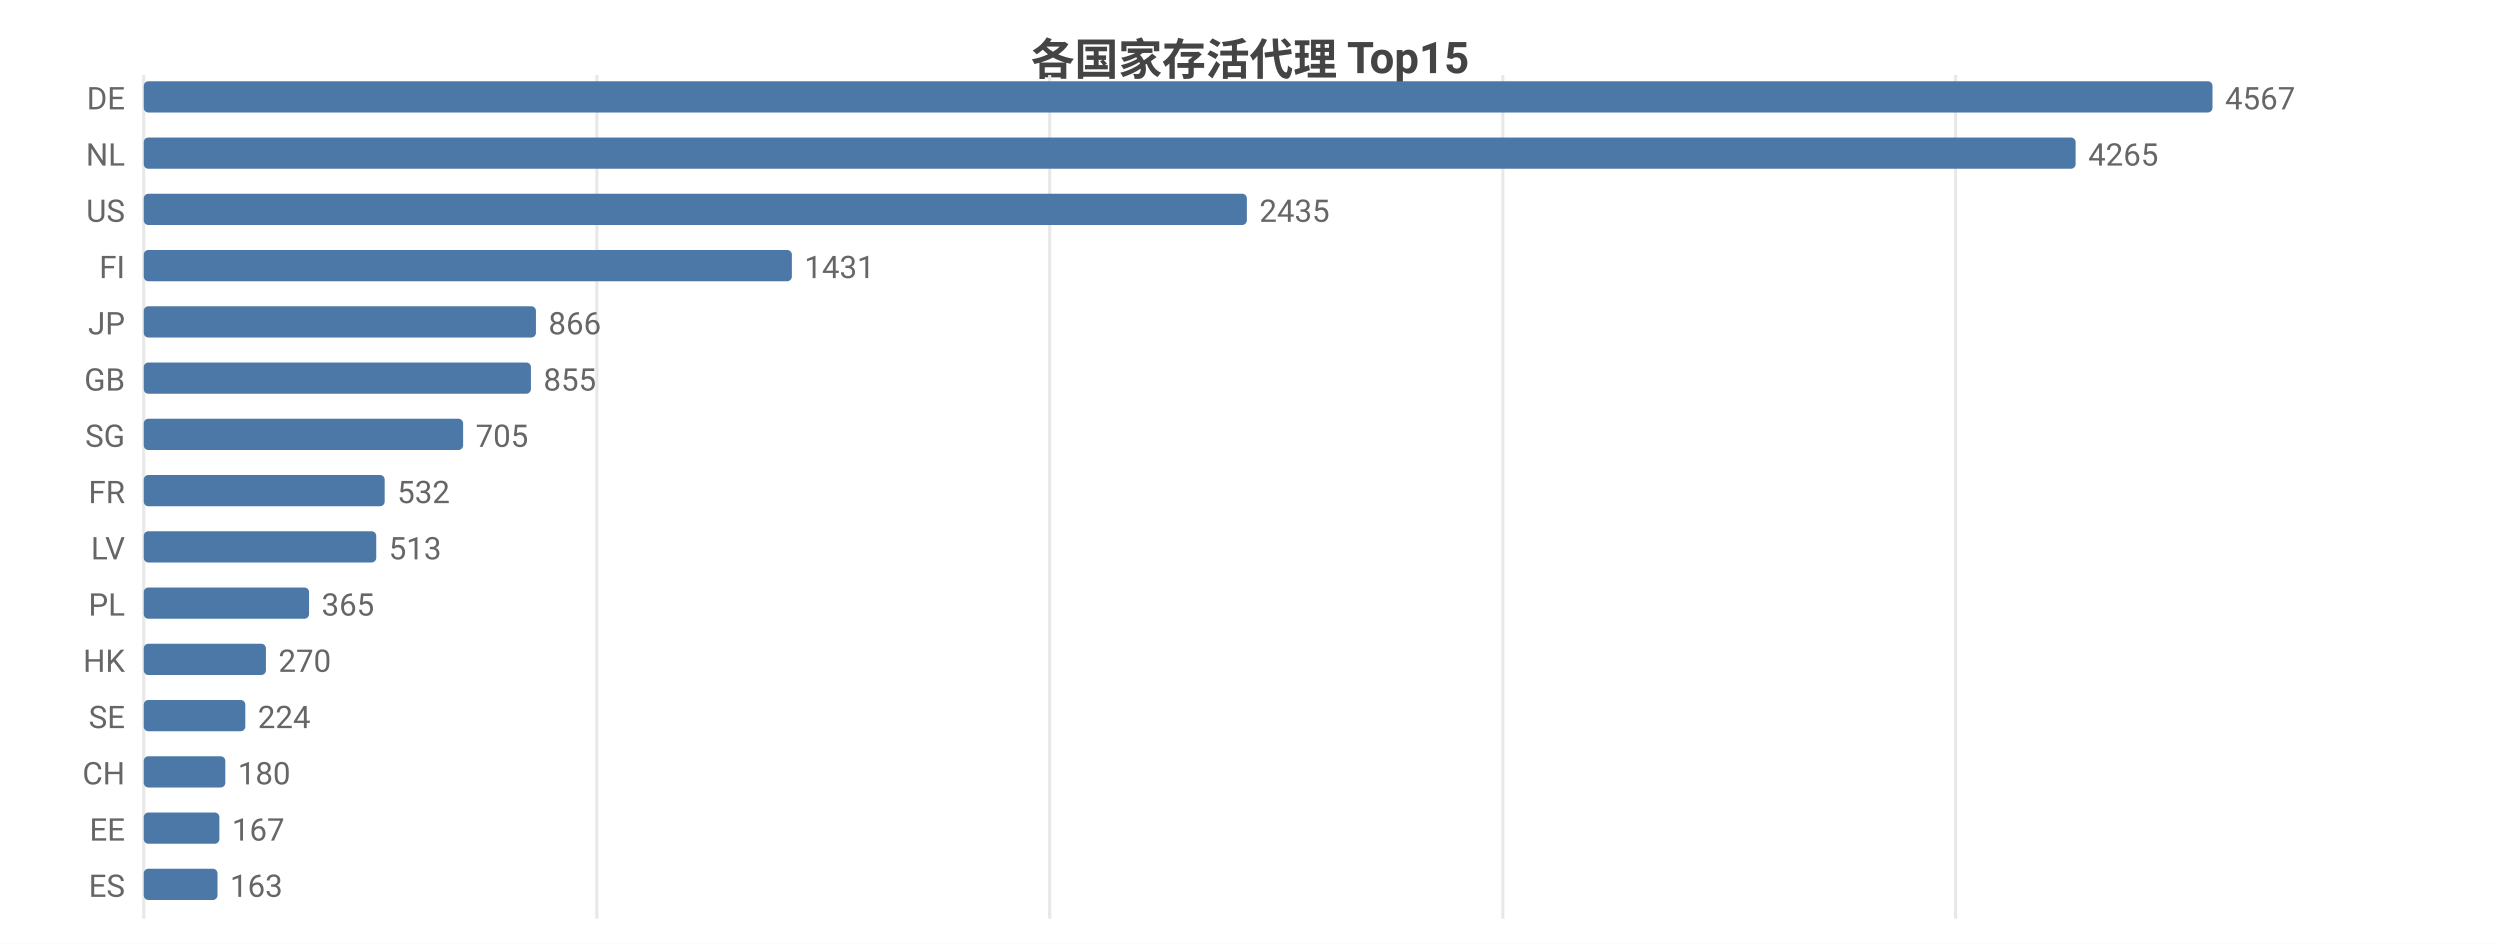
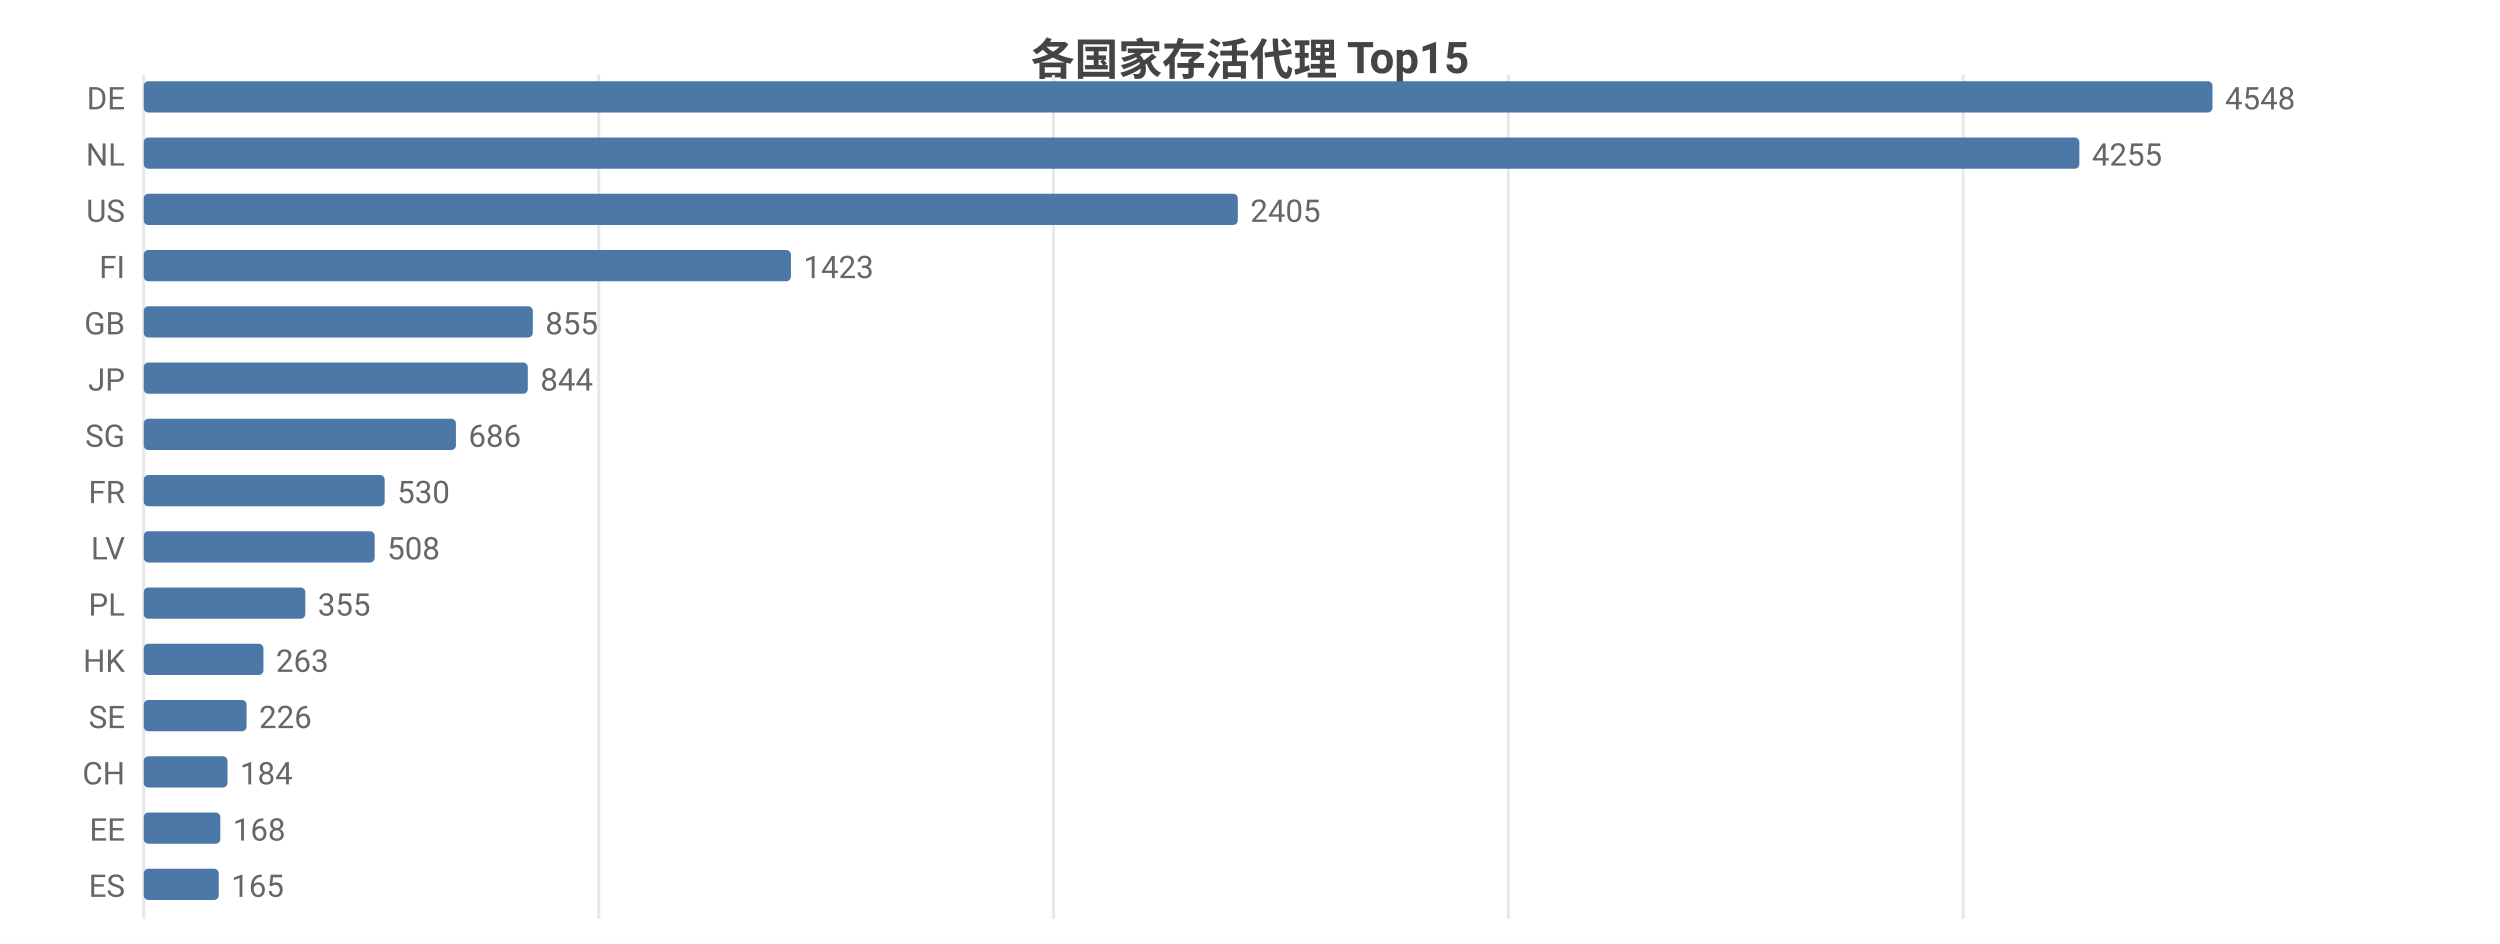
<svg xmlns="http://www.w3.org/2000/svg" width="800" height="302" viewBox="0 0 800 302">
  <rect width="800" height="302" fill="#ffffff" />
  <style>text{font-family:system-ui,-apple-system,'Segoe UI',Roboto,'PingFang SC','Microsoft YaHei','Noto Sans CJK SC',sans-serif}.g{stroke:#e8e8e8;stroke-width:1}.a{stroke:#999;stroke-width:1}.t{font-size:10px;fill:#666}.m{font-size:10px;text-anchor:middle;fill:#666}.e{font-size:10px;text-anchor:end;fill:#666}.l{font-size:11px;fill:#333}.tt{font-size:14px;font-weight:600;text-anchor:middle;fill:#444}.em{font-size:13px;text-anchor:middle;fill:#999}</style>
  <text class="tt" x="400.0" y="24">各国家存活代理 Top15</text>
  <line class="g" x1="46" y1="24" x2="46" y2="294" />
-   <line class="g" x1="191.0" y1="24" x2="191.0" y2="294" />
-   <line class="g" x1="335.9" y1="24" x2="335.9" y2="294" />
-   <line class="g" x1="480.9" y1="24" x2="480.9" y2="294" />
-   <line class="g" x1="625.8" y1="24" x2="625.8" y2="294" />
+   <line class="g" x1="191.6" y1="24" x2="191.6" y2="294" />
+   <line class="g" x1="337.1" y1="24" x2="337.1" y2="294" />
+   <line class="g" x1="482.7" y1="24" x2="482.7" y2="294" />
+   <line class="g" x1="628.2" y1="24" x2="628.2" y2="294" />
  <text class="e" x="40" y="35">DE</text>
  <rect x="46" y="26" width="662" height="10" fill="#4c78a8" rx="1.5" />
-   <text class="t" x="712" y="35">4567</text>
+   <text class="t" x="712" y="35">4548</text>
  <text class="e" x="40" y="53">NL</text>
-   <rect x="46" y="44" width="618.2" height="10" fill="#4c78a8" rx="1.5" />
-   <text class="t" x="668.2" y="53">4265</text>
+   <rect x="46" y="44" width="619.4" height="10" fill="#4c78a8" rx="1.5" />
+   <text class="t" x="669.4" y="53">4255</text>
  <text class="e" x="40" y="71">US</text>
-   <rect x="46" y="62" width="353.0" height="10" fill="#4c78a8" rx="1.5" />
-   <text class="t" x="403.0" y="71">2435</text>
+   <rect x="46" y="62" width="350.1" height="10" fill="#4c78a8" rx="1.5" />
+   <text class="t" x="400.1" y="71">2405</text>
  <text class="e" x="40" y="89">FI</text>
-   <rect x="46" y="80" width="207.4" height="10" fill="#4c78a8" rx="1.5" />
-   <text class="t" x="257.4" y="89">1431</text>
-   <text class="e" x="40" y="107">JP</text>
-   <rect x="46" y="98" width="125.5" height="10" fill="#4c78a8" rx="1.5" />
-   <text class="t" x="175.5" y="107">866</text>
-   <text class="e" x="40" y="125">GB</text>
-   <rect x="46" y="116" width="123.9" height="10" fill="#4c78a8" rx="1.5" />
-   <text class="t" x="173.9" y="125">855</text>
+   <rect x="46" y="80" width="207.1" height="10" fill="#4c78a8" rx="1.5" />
+   <text class="t" x="257.1" y="89">1423</text>
+   <text class="e" x="40" y="107">GB</text>
+   <rect x="46" y="98" width="124.5" height="10" fill="#4c78a8" rx="1.5" />
+   <text class="t" x="174.5" y="107">855</text>
+   <text class="e" x="40" y="125">JP</text>
+   <rect x="46" y="116" width="122.9" height="10" fill="#4c78a8" rx="1.5" />
+   <text class="t" x="172.9" y="125">844</text>
  <text class="e" x="40" y="143">SG</text>
-   <rect x="46" y="134" width="102.2" height="10" fill="#4c78a8" rx="1.5" />
-   <text class="t" x="152.2" y="143">705</text>
+   <rect x="46" y="134" width="99.9" height="10" fill="#4c78a8" rx="1.5" />
+   <text class="t" x="149.9" y="143">686</text>
  <text class="e" x="40" y="161">FR</text>
  <rect x="46" y="152" width="77.1" height="10" fill="#4c78a8" rx="1.5" />
-   <text class="t" x="127.1" y="161">532</text>
+   <text class="t" x="127.1" y="161">530</text>
  <text class="e" x="40" y="179">LV</text>
-   <rect x="46" y="170" width="74.4" height="10" fill="#4c78a8" rx="1.5" />
-   <text class="t" x="124.4" y="179">513</text>
+   <rect x="46" y="170" width="73.9" height="10" fill="#4c78a8" rx="1.5" />
+   <text class="t" x="123.9" y="179">508</text>
  <text class="e" x="40" y="197">PL</text>
-   <rect x="46" y="188" width="52.9" height="10" fill="#4c78a8" rx="1.5" />
-   <text class="t" x="102.9" y="197">365</text>
+   <rect x="46" y="188" width="51.7" height="10" fill="#4c78a8" rx="1.5" />
+   <text class="t" x="101.7" y="197">355</text>
  <text class="e" x="40" y="215">HK</text>
-   <rect x="46" y="206" width="39.1" height="10" fill="#4c78a8" rx="1.5" />
-   <text class="t" x="89.1" y="215">270</text>
+   <rect x="46" y="206" width="38.3" height="10" fill="#4c78a8" rx="1.5" />
+   <text class="t" x="88.3" y="215">263</text>
  <text class="e" x="40" y="233">SE</text>
-   <rect x="46" y="224" width="32.5" height="10" fill="#4c78a8" rx="1.5" />
-   <text class="t" x="82.5" y="233">224</text>
+   <rect x="46" y="224" width="32.9" height="10" fill="#4c78a8" rx="1.5" />
+   <text class="t" x="82.9" y="233">226</text>
  <text class="e" x="40" y="251">CH</text>
-   <rect x="46" y="242" width="26.1" height="10" fill="#4c78a8" rx="1.5" />
-   <text class="t" x="76.1" y="251">180</text>
+   <rect x="46" y="242" width="26.8" height="10" fill="#4c78a8" rx="1.5" />
+   <text class="t" x="76.8" y="251">184</text>
  <text class="e" x="40" y="269">EE</text>
-   <rect x="46" y="260" width="24.2" height="10" fill="#4c78a8" rx="1.5" />
-   <text class="t" x="74.2" y="269">167</text>
+   <rect x="46" y="260" width="24.5" height="10" fill="#4c78a8" rx="1.5" />
+   <text class="t" x="74.5" y="269">168</text>
  <text class="e" x="40" y="287">ES</text>
-   <rect x="46" y="278" width="23.6" height="10" fill="#4c78a8" rx="1.5" />
-   <text class="t" x="73.6" y="287">163</text>
+   <rect x="46" y="278" width="24.0" height="10" fill="#4c78a8" rx="1.5" />
+   <text class="t" x="74.0" y="287">165</text>
</svg>
